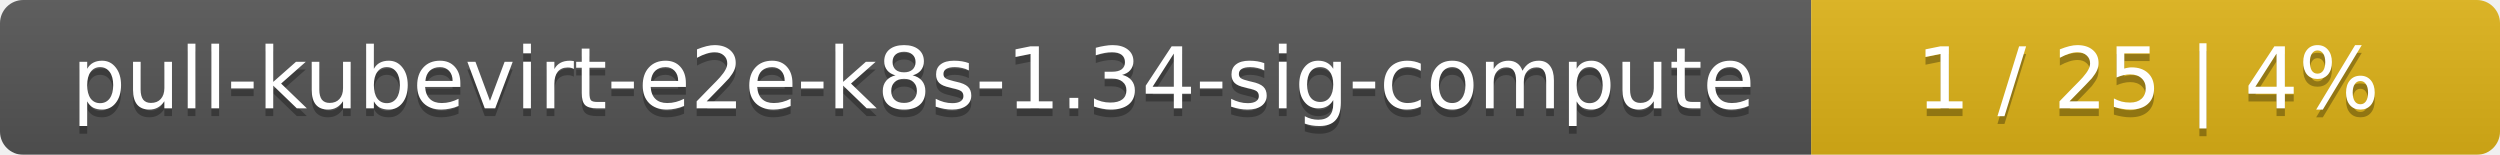
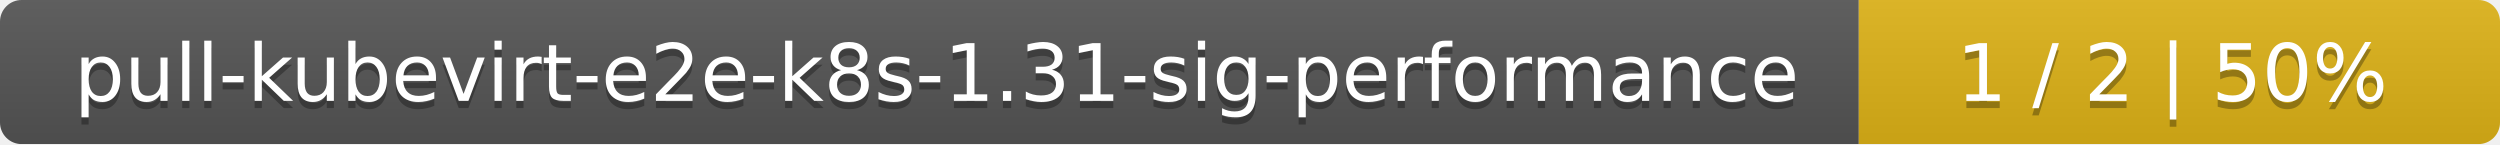
- <svg xmlns="http://www.w3.org/2000/svg" width="323" height="20">
+ <svg xmlns="http://www.w3.org/2000/svg" width="347" height="20">
  <linearGradient id="smooth" x2="0" y2="100%">
    <stop offset="0" stop-color="#bbb" stop-opacity=".1" />
    <stop offset="1" stop-opacity=".1" />
  </linearGradient>
  <mask id="round">
-     <rect width="323" height="20" rx="3" fill="#fff" />
+     <rect width="347" height="20" rx="3" fill="#fff" />
  </mask>
  <g mask="url(#round)">
-     <rect width="234" height="20" fill="#555" />
-     <rect x="234" width="89" height="20" fill="#dfb317" />
-     <rect width="323" height="20" fill="url(#smooth)" />
+     <rect width="258" height="20" fill="#555" />
+     <rect x="258" width="89" height="20" fill="#dfb317" />
+     <rect width="347" height="20" fill="url(#smooth)" />
  </g>
  <g fill="#fff" text-anchor="middle" font-family="DejaVu Sans,Verdana,Geneva,sans-serif" font-size="11">
-     <text x="118" y="15" fill="#010101" fill-opacity=".3">pull-kubevirt-e2e-k8s-1.34-sig-compute</text>
-     <text x="118" y="14">pull-kubevirt-e2e-k8s-1.34-sig-compute</text>
-     <text x="277.5" y="15" fill="#010101" fill-opacity=".3">1 / 25    |    4%</text>
-     <text x="277.5" y="14">1 / 25    |    4%</text>
+     <text x="130" y="15" fill="#010101" fill-opacity=".3">pull-kubevirt-e2e-k8s-1.31-sig-performance</text>
+     <text x="130" y="14">pull-kubevirt-e2e-k8s-1.31-sig-performance</text>
+     <text x="301.5" y="15" fill="#010101" fill-opacity=".3">1 / 2    |    50%</text>
+     <text x="301.5" y="14">1 / 2    |    50%</text>
  </g>
</svg>
